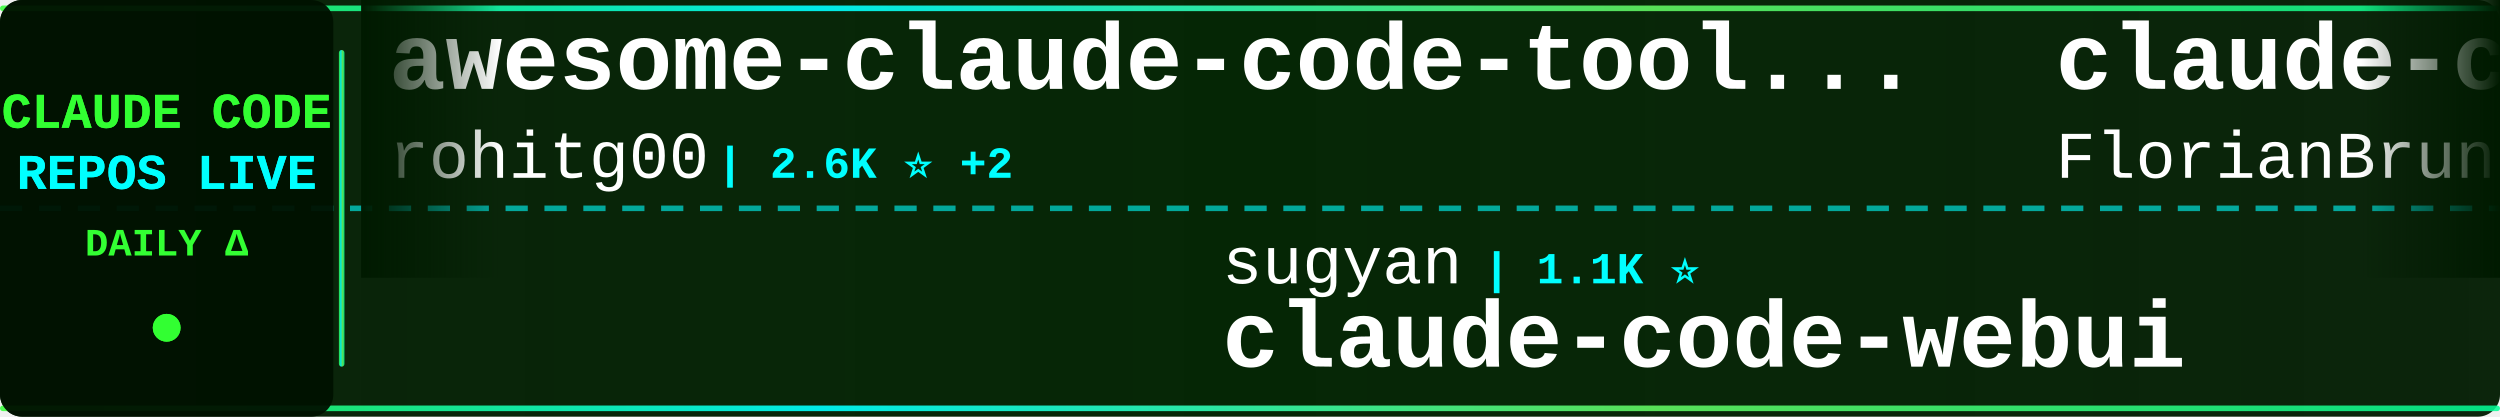
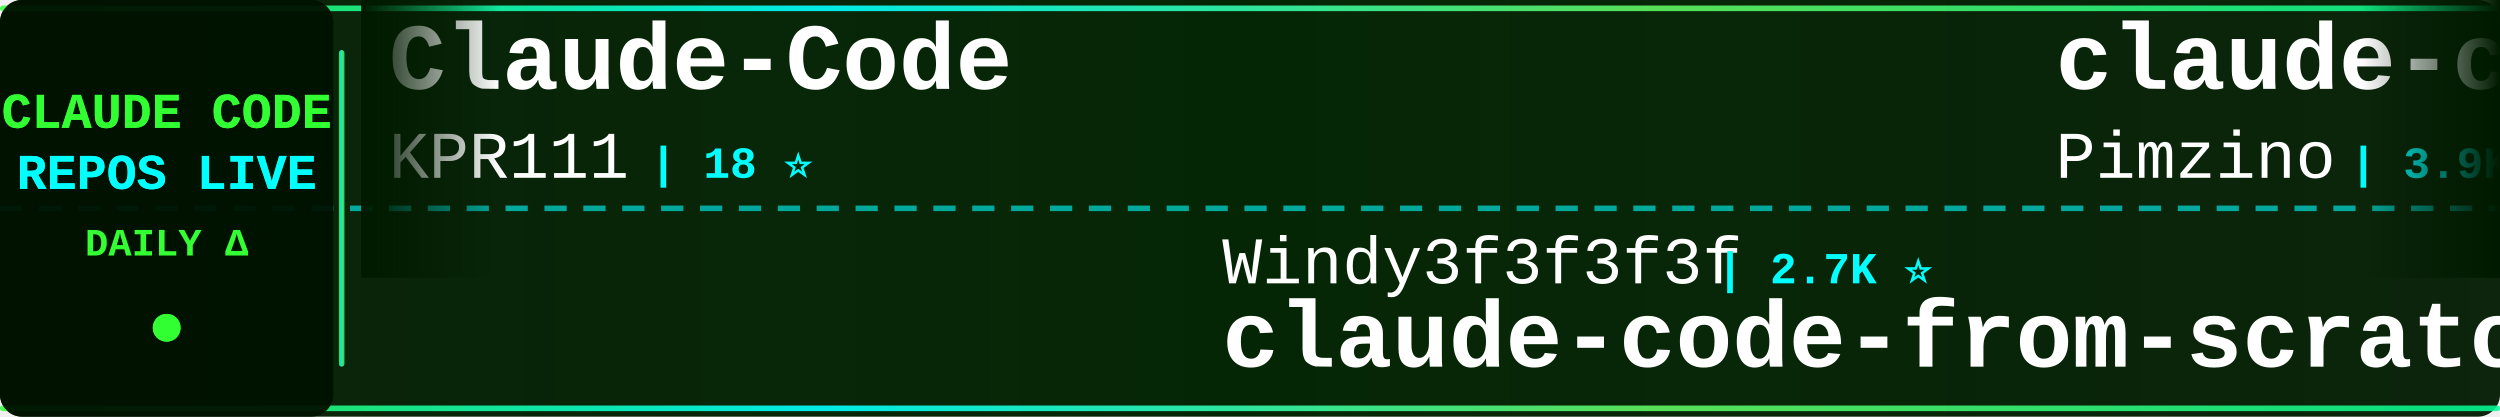
<svg xmlns="http://www.w3.org/2000/svg" width="900" height="150">
  <defs>
    <linearGradient id="tickerBg" x1="0%" y1="0%" x2="100%" y2="0%">
      <stop offset="0%" style="stop-color:#001a00;stop-opacity:0.95" />
      <stop offset="50%" style="stop-color:#002200;stop-opacity:0.98" />
      <stop offset="100%" style="stop-color:#001a00;stop-opacity:0.95" />
    </linearGradient>
    <linearGradient id="borderGrad" x1="0%" y1="0%" x2="100%" y2="0%">
      <stop offset="0%" style="stop-color:#33ff33;stop-opacity:0.85">
        <animate attributeName="stop-opacity" values="0.85;1;0.85" dur="2s" repeatCount="indefinite" />
      </stop>
      <stop offset="33%" style="stop-color:#00ffff;stop-opacity:0.9">
        <animate attributeName="stop-opacity" values="0.9;1;0.9" dur="2.2s" repeatCount="indefinite" />
      </stop>
      <stop offset="66%" style="stop-color:#66ff66;stop-opacity:0.85">
        <animate attributeName="stop-opacity" values="0.85;1;0.85" dur="1.8s" repeatCount="indefinite" />
      </stop>
      <stop offset="100%" style="stop-color:#00ff99;stop-opacity:0.85">
        <animate attributeName="stop-opacity" values="0.85;1;0.85" dur="2s" repeatCount="indefinite" />
      </stop>
    </linearGradient>
    <filter id="textGlow">
      <feGaussianBlur stdDeviation="0.1" result="coloredBlur" />
      <feMerge>
        <feMergeNode in="coloredBlur" />
        <feMergeNode in="SourceGraphic" />
      </feMerge>
    </filter>
    <filter id="metricGlow">
      <feGaussianBlur stdDeviation="0.2" result="coloredBlur" />
      <feMerge>
        <feMergeNode in="coloredBlur" />
        <feMergeNode in="SourceGraphic" />
      </feMerge>
    </filter>
    <linearGradient id="leftFade" x1="0%" y1="0%" x2="100%" y2="0%">
      <stop offset="0%" style="stop-color:#001a00;stop-opacity:1" />
      <stop offset="100%" style="stop-color:#001a00;stop-opacity:0" />
    </linearGradient>
    <linearGradient id="rightFade" x1="0%" y1="0%" x2="100%" y2="0%">
      <stop offset="0%" style="stop-color:#001a00;stop-opacity:0" />
      <stop offset="100%" style="stop-color:#001a00;stop-opacity:1" />
    </linearGradient>
  </defs>
  <rect width="900" height="150" fill="url(#tickerBg)" rx="8" />
  <rect x="0" y="2" width="900" height="2" fill="url(#borderGrad)" rx="1" />
  <rect x="0" y="146" width="900" height="2" fill="url(#borderGrad)" rx="1" />
  <line x1="0" y1="75" x2="900" y2="75" stroke="#00ffff" stroke-width="2" stroke-dasharray="8 6" opacity="0.6" />
  <rect x="0" y="0" width="120" height="150" fill="#001100" opacity="0.95" rx="8" />
  <text x="60" y="46" font-family="'Courier New', monospace" font-size="18" font-weight="bold" fill="#33ff33" text-anchor="middle" filter="url(#textGlow)">
    CLAUDE CODE
  </text>
  <text x="60" y="68" font-family="'Courier New', monospace" font-size="18" font-weight="bold" fill="#00ffff" text-anchor="middle" filter="url(#textGlow)">
    REPOS LIVE
  </text>
  <text x="60" y="92" font-family="'Courier New', monospace" font-size="14" font-weight="bold" fill="#33ff33" text-anchor="middle">
    DAILY Δ
  </text>
  <circle cx="60" cy="118" r="5" fill="#33ff33" filter="url(#metricGlow)">
    <animate attributeName="r" values="4;6;4" dur="1.5s" repeatCount="indefinite" />
    <animate attributeName="opacity" values="0.6;1;0.6" dur="1.5s" repeatCount="indefinite" />
  </circle>
  <rect x="122" y="18" width="2" height="114" fill="url(#borderGrad)" rx="1" />
  <clipPath id="tickerClip">
    <rect x="130" y="0" width="770" height="150" />
  </clipPath>
  <g clip-path="url(#tickerClip)">
    <g id="tickerItems">
      <animateTransform attributeName="transform" attributeType="XML" type="translate" from="0 0" to="-3000 0" dur="54s" repeatCount="indefinite" />
      <g transform="translate(0, 0)">
-         <text x="140" y="32" font-family="'Courier New', monospace" font-size="34" font-weight="bold" fill="#ffffff">awesome-claude-code-tool...</text>
-         <text x="140" y="64" font-family="'Courier New', monospace" font-size="24" font-weight="normal" fill="#ffffff" opacity="1.0">rohitg00</text>
-         <text x="258" y="64" font-family="'Courier New', monospace" font-size="16" font-weight="bold" fill="#00ffff"> | 2.6K ⭐ +2</text>
+         <text x="140" y="32" font-family="'Courier New', monospace" font-size="34" font-weight="bold" fill="#ffffff">Claude-Code</text>
+         <text x="140" y="64" font-family="'Courier New', monospace" font-size="24" font-weight="normal" fill="#ffffff" opacity="1.0">KPR111</text>
+         <text x="234" y="64" font-family="'Courier New', monospace" font-size="16" font-weight="bold" fill="#00ffff"> | 18 ⭐</text>
      </g>
      <g transform="translate(300, 0)">
-         <text x="140" y="102" font-family="'Courier New', monospace" font-size="24" font-weight="normal" fill="#ffffff" opacity="1.0">sugyan</text>
-         <text x="234" y="102" font-family="'Courier New', monospace" font-size="16" font-weight="bold" fill="#00ffff"> | 1.1K ⭐</text>
-         <text x="140" y="132" font-family="'Courier New', monospace" font-size="34" font-weight="bold" fill="#ffffff">claude-code-webui</text>
+         <text x="140" y="102" font-family="'Courier New', monospace" font-size="24" font-weight="normal" fill="#ffffff" opacity="1.0">Windy3f3f3f3f</text>
+         <text x="318" y="102" font-family="'Courier New', monospace" font-size="16" font-weight="bold" fill="#00ffff"> | 2.7K ⭐</text>
+         <text x="140" y="132" font-family="'Courier New', monospace" font-size="34" font-weight="bold" fill="#ffffff">claude-code-from-scratch</text>
      </g>
      <g transform="translate(600, 0)">
-         <text x="140" y="32" font-family="'Courier New', monospace" font-size="34" font-weight="bold" fill="#ffffff">claude-code-ultimate-gui...</text>
-         <text x="140" y="64" font-family="'Courier New', monospace" font-size="24" font-weight="normal" fill="#ffffff" opacity="1.0">FlorianBruniaux</text>
-         <text x="342" y="64" font-family="'Courier New', monospace" font-size="16" font-weight="bold" fill="#00ffff"> | 6.0K ⭐ +2</text>
+         <text x="140" y="32" font-family="'Courier New', monospace" font-size="34" font-weight="bold" fill="#ffffff">claude-code-spec-workflo...</text>
+         <text x="140" y="64" font-family="'Courier New', monospace" font-size="24" font-weight="normal" fill="#ffffff" opacity="1.0">Pimzino</text>
+         <text x="246" y="64" font-family="'Courier New', monospace" font-size="16" font-weight="bold" fill="#00ffff"> | 3.9K ⭐</text>
      </g>
      <g transform="translate(900, 0)">
-         <text x="140" y="102" font-family="'Courier New', monospace" font-size="24" font-weight="normal" fill="#ffffff" opacity="1.0">fuergaosi233</text>
-         <text x="306" y="102" font-family="'Courier New', monospace" font-size="16" font-weight="bold" fill="#00ffff"> | 2.8K ⭐</text>
-         <text x="140" y="132" font-family="'Courier New', monospace" font-size="34" font-weight="bold" fill="#ffffff">claude-code-proxy</text>
+         <text x="140" y="102" font-family="'Courier New', monospace" font-size="24" font-weight="normal" fill="#ffffff" opacity="1.0">guanshan</text>
+         <text x="258" y="102" font-family="'Courier New', monospace" font-size="16" font-weight="bold" fill="#00ffff"> | 61 ⭐</text>
+         <text x="140" y="132" font-family="'Courier New', monospace" font-size="34" font-weight="bold" fill="#ffffff">ClaudeCode</text>
      </g>
      <g transform="translate(1200, 0)">
-         <text x="140" y="32" font-family="'Courier New', monospace" font-size="34" font-weight="bold" fill="#ffffff">claude-code-source-code-...</text>
-         <text x="140" y="64" font-family="'Courier New', monospace" font-size="24" font-weight="normal" fill="#ffffff" opacity="1.0">ghuntley</text>
-         <text x="258" y="64" font-family="'Courier New', monospace" font-size="16" font-weight="bold" fill="#00ffff"> | 992 ⭐</text>
+         <text x="140" y="32" font-family="'Courier New', monospace" font-size="34" font-weight="bold" fill="#ffffff">claude-code-webui</text>
+         <text x="140" y="64" font-family="'Courier New', monospace" font-size="24" font-weight="normal" fill="#ffffff" opacity="1.0">sugyan</text>
+         <text x="234" y="64" font-family="'Courier New', monospace" font-size="16" font-weight="bold" fill="#00ffff"> | 1.1K ⭐</text>
      </g>
      <g transform="translate(1500, 0)">
+         <text x="140" y="102" font-family="'Courier New', monospace" font-size="24" font-weight="normal" fill="#ffffff" opacity="1.0">AICoderTudou</text>
+         <text x="306" y="102" font-family="'Courier New', monospace" font-size="16" font-weight="bold" fill="#00ffff"> | 493 ⭐</text>
+         <text x="140" y="132" font-family="'Courier New', monospace" font-size="34" font-weight="bold" fill="#ffffff">claude-code-tudou</text>
+       </g>
+       <g transform="translate(1800, 0)">
+         <text x="140" y="32" font-family="'Courier New', monospace" font-size="34" font-weight="bold" fill="#ffffff">claude-code-router</text>
+         <text x="140" y="64" font-family="'Courier New', monospace" font-size="24" font-weight="normal" fill="#ffffff" opacity="1.0">musistudio</text>
+         <text x="282" y="64" font-family="'Courier New', monospace" font-size="16" font-weight="bold" fill="#00ffff"> | 37.3K ⭐ +2</text>
+       </g>
+       <g transform="translate(2100, 0)">
+         <text x="140" y="102" font-family="'Courier New', monospace" font-size="24" font-weight="normal" fill="#ffffff" opacity="1.0">VoltAgent</text>
+         <text x="270" y="102" font-family="'Courier New', monospace" font-size="16" font-weight="bold" fill="#00ffff"> | 25.1K ⭐ +7</text>
+         <text x="140" y="132" font-family="'Courier New', monospace" font-size="34" font-weight="bold" fill="#ffffff">awesome-claude-code-suba...</text>
+       </g>
+       <g transform="translate(2400, 0)">
+         <text x="140" y="32" font-family="'Courier New', monospace" font-size="34" font-weight="bold" fill="#ffffff">learn-claude-code</text>
+         <text x="140" y="64" font-family="'Courier New', monospace" font-size="24" font-weight="normal" fill="#ffffff" opacity="1.0">shareAI-lab</text>
+         <text x="294" y="64" font-family="'Courier New', monospace" font-size="16" font-weight="bold" fill="#00ffff"> | 77.0K ⭐ +22</text>
+       </g>
+       <g transform="translate(2700, 0)">
        <text x="140" y="102" font-family="'Courier New', monospace" font-size="24" font-weight="normal" fill="#ffffff" opacity="1.0">Piebald-AI</text>
-         <text x="282" y="102" font-family="'Courier New', monospace" font-size="16" font-weight="bold" fill="#00ffff"> | 12.7K ⭐ +1</text>
+         <text x="282" y="102" font-family="'Courier New', monospace" font-size="16" font-weight="bold" fill="#00ffff"> | 12.7K ⭐ +3</text>
        <text x="140" y="132" font-family="'Courier New', monospace" font-size="34" font-weight="bold" fill="#ffffff">claude-code-system-promp...</text>
      </g>
-       <g transform="translate(1800, 0)">
-         <text x="140" y="32" font-family="'Courier New', monospace" font-size="34" font-weight="bold" fill="#ffffff">claude-code</text>
-         <text x="140" y="64" font-family="'Courier New', monospace" font-size="24" font-weight="normal" fill="#ffffff" opacity="1.0">beilingcc</text>
-         <text x="270" y="64" font-family="'Courier New', monospace" font-size="16" font-weight="bold" fill="#00ffff"> | 98 ⭐</text>
-       </g>
-       <g transform="translate(2100, 0)">
-         <text x="140" y="102" font-family="'Courier New', monospace" font-size="24" font-weight="normal" fill="#ffffff" opacity="1.0">pedrohcgs</text>
-         <text x="270" y="102" font-family="'Courier New', monospace" font-size="16" font-weight="bold" fill="#00ffff"> | 1.6K ⭐</text>
-         <text x="140" y="132" font-family="'Courier New', monospace" font-size="34" font-weight="bold" fill="#ffffff">claude-code-my-workflow</text>
-       </g>
-       <g transform="translate(2400, 0)">
-         <text x="140" y="32" font-family="'Courier New', monospace" font-size="34" font-weight="bold" fill="#ffffff">claude-code</text>
-         <text x="140" y="64" font-family="'Courier New', monospace" font-size="24" font-weight="normal" fill="#ffffff" opacity="1.0">xorespesp</text>
-         <text x="270" y="64" font-family="'Courier New', monospace" font-size="16" font-weight="bold" fill="#00ffff"> | 233 ⭐</text>
-       </g>
-       <g transform="translate(2700, 0)">
-         <text x="140" y="102" font-family="'Courier New', monospace" font-size="24" font-weight="normal" fill="#ffffff" opacity="1.0">musistudio</text>
-         <text x="282" y="102" font-family="'Courier New', monospace" font-size="16" font-weight="bold" fill="#00ffff"> | 37.3K ⭐ +6</text>
-         <text x="140" y="132" font-family="'Courier New', monospace" font-size="34" font-weight="bold" fill="#ffffff">claude-code-router</text>
-       </g>
      <g transform="translate(3000, 0)">
-         <text x="140" y="32" font-family="'Courier New', monospace" font-size="34" font-weight="bold" fill="#ffffff">awesome-claude-code-tool...</text>
-         <text x="140" y="64" font-family="'Courier New', monospace" font-size="24" font-weight="normal" fill="#ffffff" opacity="1.0">rohitg00</text>
-         <text x="258" y="64" font-family="'Courier New', monospace" font-size="16" font-weight="bold" fill="#00ffff"> | 2.6K ⭐ +2</text>
+         <text x="140" y="32" font-family="'Courier New', monospace" font-size="34" font-weight="bold" fill="#ffffff">Claude-Code</text>
+         <text x="140" y="64" font-family="'Courier New', monospace" font-size="24" font-weight="normal" fill="#ffffff" opacity="1.0">KPR111</text>
+         <text x="234" y="64" font-family="'Courier New', monospace" font-size="16" font-weight="bold" fill="#00ffff"> | 18 ⭐</text>
      </g>
      <g transform="translate(3300, 0)">
-         <text x="140" y="102" font-family="'Courier New', monospace" font-size="24" font-weight="normal" fill="#ffffff" opacity="1.0">sugyan</text>
-         <text x="234" y="102" font-family="'Courier New', monospace" font-size="16" font-weight="bold" fill="#00ffff"> | 1.1K ⭐</text>
-         <text x="140" y="132" font-family="'Courier New', monospace" font-size="34" font-weight="bold" fill="#ffffff">claude-code-webui</text>
+         <text x="140" y="102" font-family="'Courier New', monospace" font-size="24" font-weight="normal" fill="#ffffff" opacity="1.0">Windy3f3f3f3f</text>
+         <text x="318" y="102" font-family="'Courier New', monospace" font-size="16" font-weight="bold" fill="#00ffff"> | 2.7K ⭐</text>
+         <text x="140" y="132" font-family="'Courier New', monospace" font-size="34" font-weight="bold" fill="#ffffff">claude-code-from-scratch</text>
      </g>
      <g transform="translate(3600, 0)">
-         <text x="140" y="32" font-family="'Courier New', monospace" font-size="34" font-weight="bold" fill="#ffffff">claude-code-ultimate-gui...</text>
-         <text x="140" y="64" font-family="'Courier New', monospace" font-size="24" font-weight="normal" fill="#ffffff" opacity="1.0">FlorianBruniaux</text>
-         <text x="342" y="64" font-family="'Courier New', monospace" font-size="16" font-weight="bold" fill="#00ffff"> | 6.0K ⭐ +2</text>
+         <text x="140" y="32" font-family="'Courier New', monospace" font-size="34" font-weight="bold" fill="#ffffff">claude-code-spec-workflo...</text>
+         <text x="140" y="64" font-family="'Courier New', monospace" font-size="24" font-weight="normal" fill="#ffffff" opacity="1.0">Pimzino</text>
+         <text x="246" y="64" font-family="'Courier New', monospace" font-size="16" font-weight="bold" fill="#00ffff"> | 3.9K ⭐</text>
      </g>
      <g transform="translate(3900, 0)">
-         <text x="140" y="102" font-family="'Courier New', monospace" font-size="24" font-weight="normal" fill="#ffffff" opacity="1.0">fuergaosi233</text>
-         <text x="306" y="102" font-family="'Courier New', monospace" font-size="16" font-weight="bold" fill="#00ffff"> | 2.8K ⭐</text>
-         <text x="140" y="132" font-family="'Courier New', monospace" font-size="34" font-weight="bold" fill="#ffffff">claude-code-proxy</text>
+         <text x="140" y="102" font-family="'Courier New', monospace" font-size="24" font-weight="normal" fill="#ffffff" opacity="1.0">guanshan</text>
+         <text x="258" y="102" font-family="'Courier New', monospace" font-size="16" font-weight="bold" fill="#00ffff"> | 61 ⭐</text>
+         <text x="140" y="132" font-family="'Courier New', monospace" font-size="34" font-weight="bold" fill="#ffffff">ClaudeCode</text>
      </g>
    </g>
  </g>
  <rect x="130" y="0" width="50" height="100" fill="url(#leftFade)" />
  <rect x="850" y="0" width="50" height="100" fill="url(#rightFade)" />
</svg>
